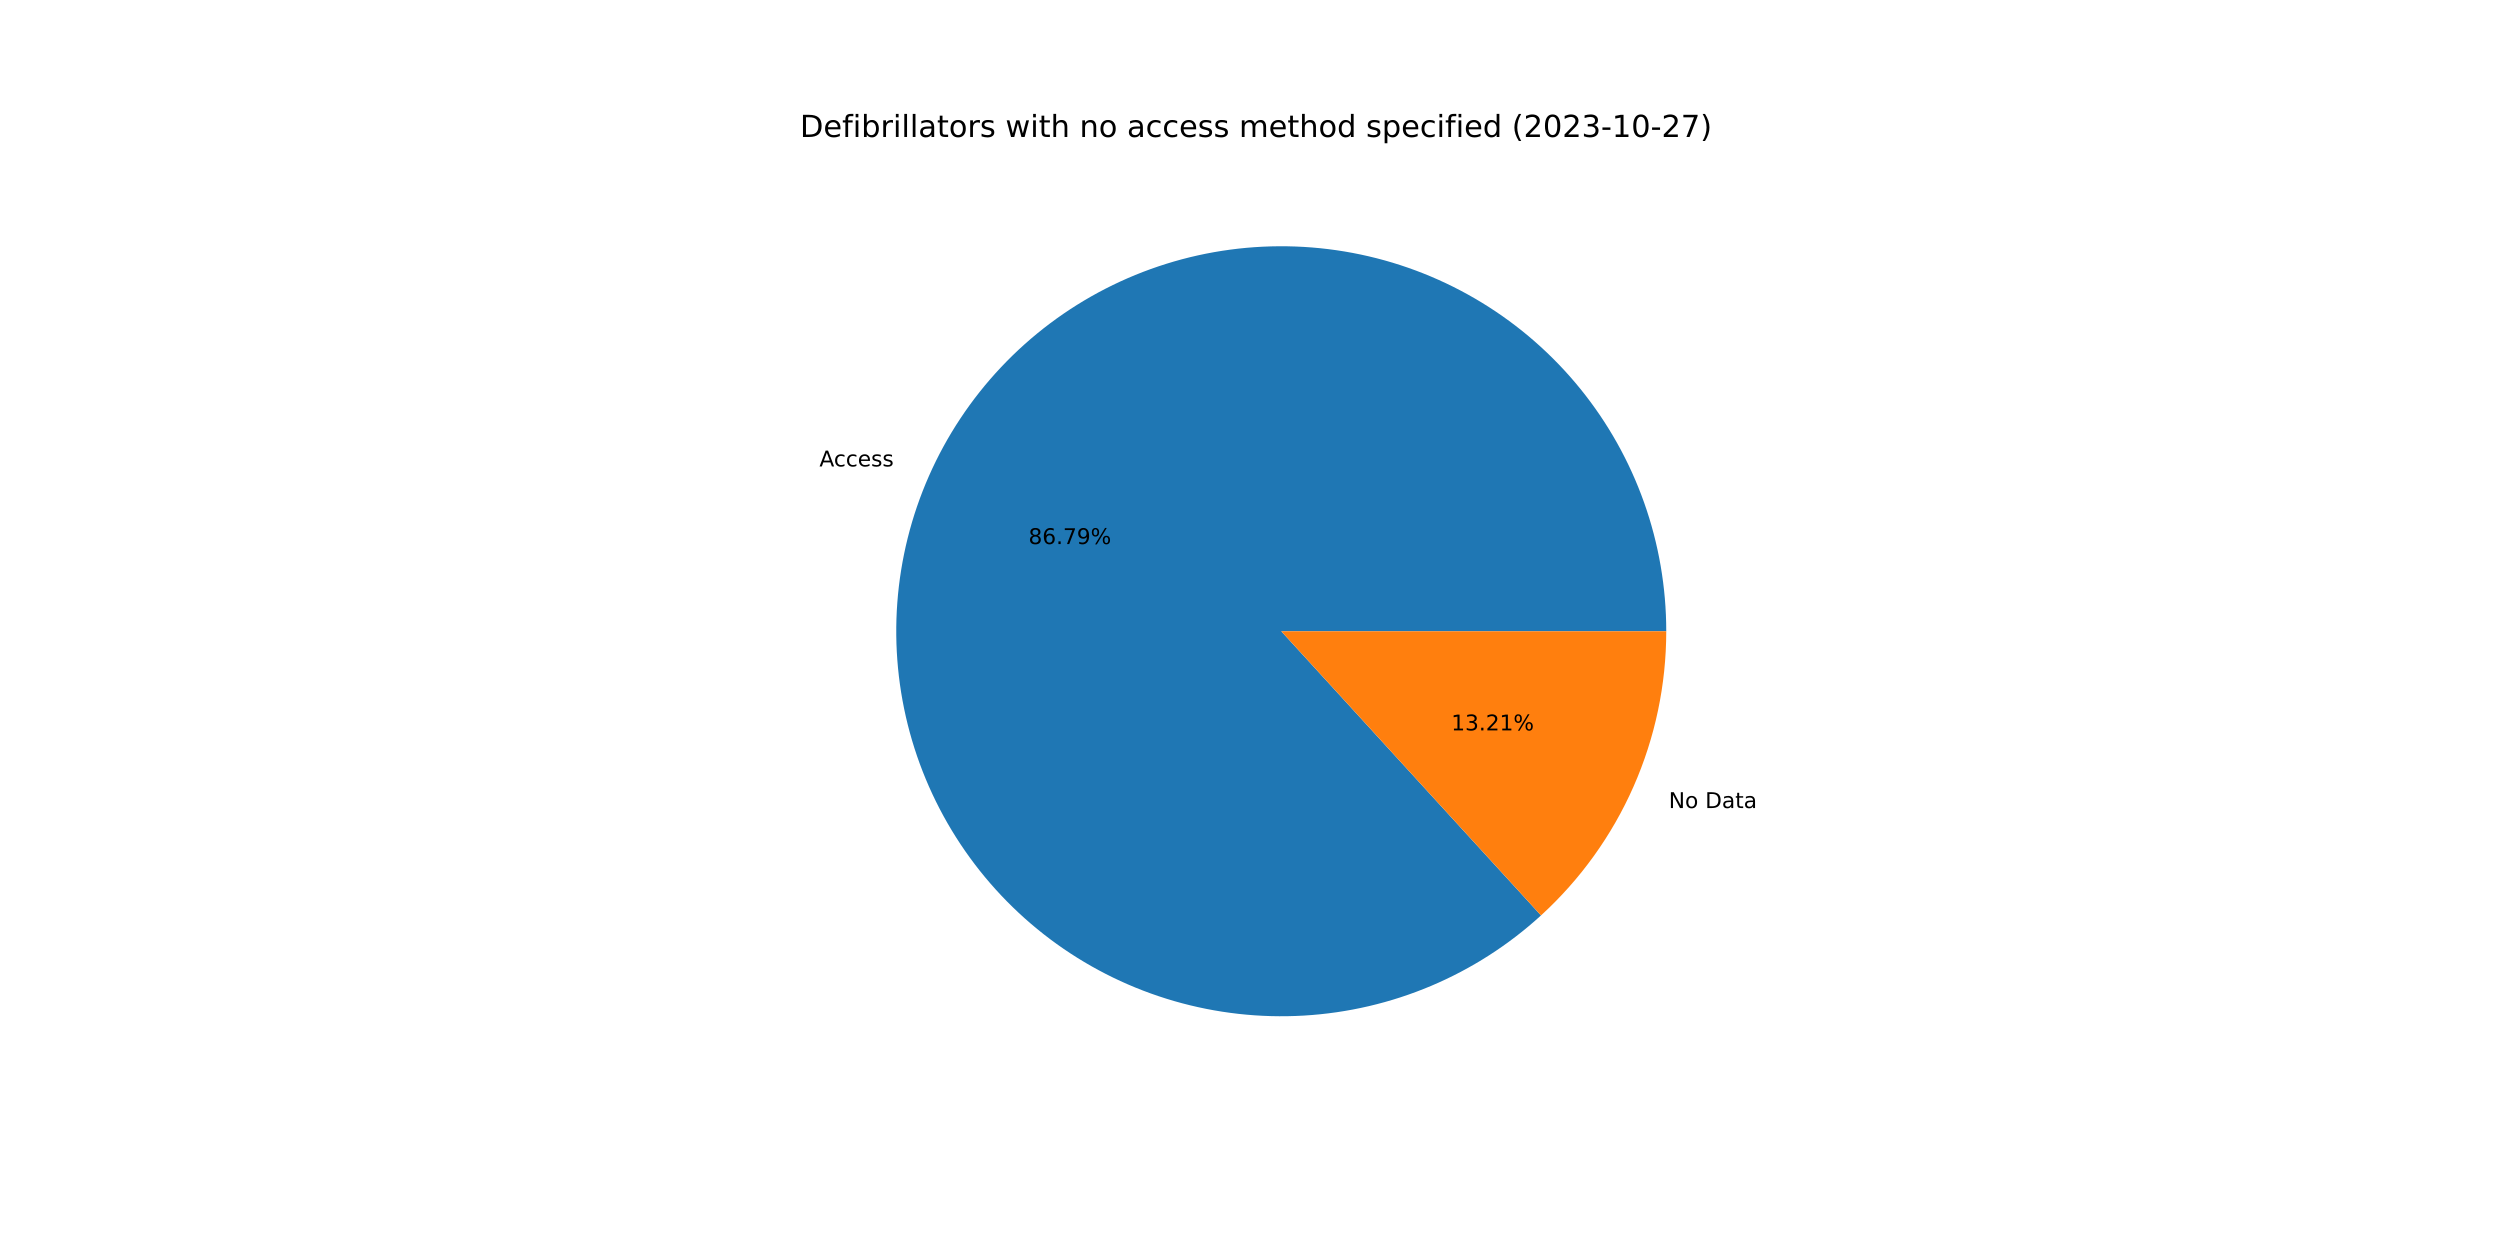
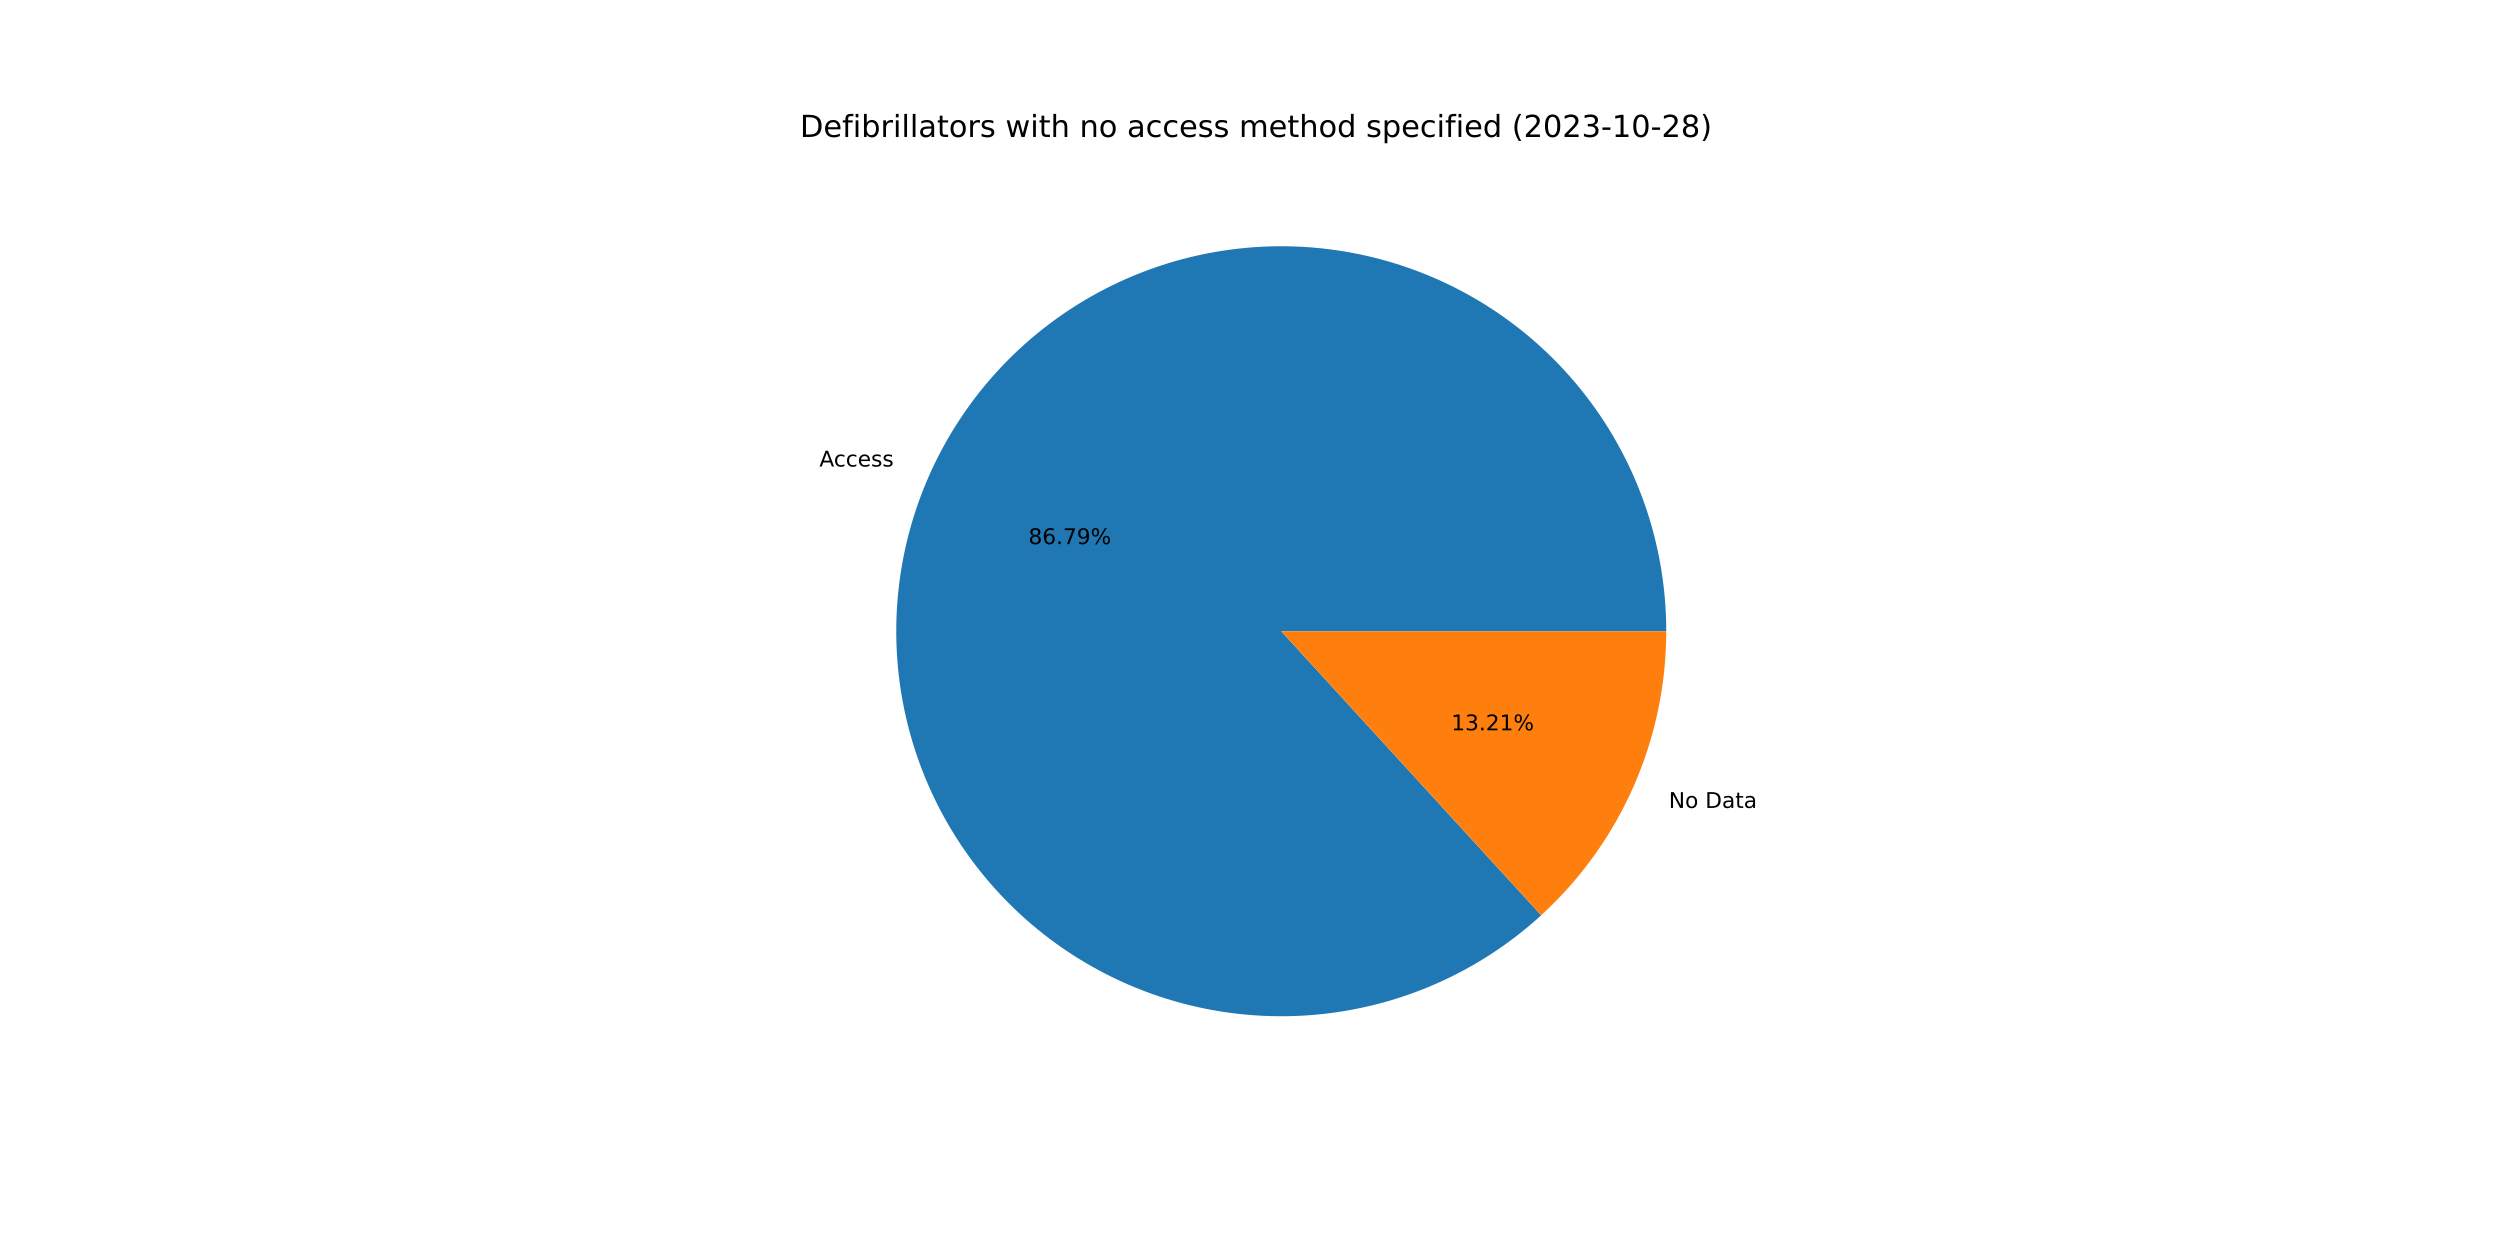
<svg xmlns="http://www.w3.org/2000/svg" xmlns:xlink="http://www.w3.org/1999/xlink" width="1152pt" height="576pt" viewBox="0 0 1152 576" version="1.1">
  <defs>
    <style type="text/css">*{stroke-linejoin: round; stroke-linecap: butt}</style>
  </defs>
  <g id="figure_1">
    <g id="patch_1">
      <path d="M 0 576  L 1152 576  L 1152 0  L 0 0  z " style="fill: #ffffff" />
    </g>
    <g id="axes_1">
      <g id="patch_2">
-         <path d="M 767.808 290.88  C 767.808 270.677 764.357 250.622 757.604 231.582  C 750.852 212.541 740.896 194.793 728.168 179.105  C 715.439 163.416 700.124 150.017 682.883 139.485  C 665.643 128.953 646.73 121.444 626.961 117.28  C 607.192 113.117 586.856 112.361 566.833 115.044  C 546.809 117.728 527.39 123.813 509.416 133.035  C 491.441 142.257 475.173 154.482 461.314 169.182  C 447.456 183.882 436.209 200.841 428.061 219.328  C 419.913 237.815 414.982 257.558 413.482 277.705  C 411.982 297.851 413.934 318.107 419.253 337.597  C 424.573 357.086 433.184 375.525 444.712 392.115  C 456.24 408.706 470.518 423.206 486.929 434.989  C 503.339 446.771 521.642 455.665 541.048 461.285  C 560.453 466.905 580.676 469.17 600.844 467.98  C 621.011 466.791 640.828 462.166 659.438 454.304  C 678.048 446.442 695.18 435.459 710.091 421.829  L 590.4 290.88  L 767.808 290.88  z " style="fill: #1f77b4" />
+         <path d="M 767.808 290.88  C 767.808 270.675 764.356 250.618 757.602 231.576  C 750.848 212.534 740.891 194.785 728.16 179.095  C 715.429 163.406 700.111 150.007 682.868 139.476  C 665.625 128.945 646.709 121.436 626.937 117.275  C 607.166 113.114 586.828 112.361 566.803 115.048  C 546.778 117.736 527.358 123.824 509.383 133.051  C 491.409 142.278 475.142 154.508 461.285 169.213  C 447.429 183.917 436.186 200.882 428.042 219.372  C 419.898 237.863 414.972 257.609 413.478 277.759  C 411.984 297.908 413.942 318.165 419.269 337.655  C 424.596 357.145 433.214 375.582 444.75 392.17  C 456.285 408.757 470.57 423.253 486.987 435.031  C 503.404 446.808 521.713 455.695 541.123 461.307  C 560.532 466.919 580.759 469.174 600.928 467.975  C 621.097 466.776 640.914 462.141 659.521 454.269  C 678.129 446.396 695.257 435.403 710.163 421.764  L 590.4 290.88  L 767.808 290.88  z " style="fill: #1f77b4" />
      </g>
      <g id="patch_3">
-         <path d="M 710.091 421.829  C 728.277 405.206 742.802 384.977 752.739 362.432  C 762.676 339.887 767.808 315.518 767.808 290.88  L 590.4 290.88  L 710.091 421.829  z " style="fill: #ff7f0e" />
+         <path d="M 710.163 421.764  C 728.327 405.142 742.834 384.921 752.758 362.388  C 762.682 339.855 767.808 315.501 767.808 290.88  L 590.4 290.88  L 710.163 421.764  z " style="fill: #ff7f0e" />
      </g>
      <g id="matplotlib.axis_1" />
      <g id="matplotlib.axis_2" />
      <g id="text_1">
-         <g transform="translate(377.5929 214.9322)scale(0.1 -0.1)">
+         <g transform="translate(377.5715 214.9807)scale(0.1 -0.1)">
          <defs>
            <path id="DejaVuSans-41" d="M 2188 4044  L 1331 1722  L 3047 1722  L 2188 4044  z M 1831 4666  L 2547 4666  L 4325 0  L 3669 0  L 3244 1197  L 1141 1197  L 716 0  L 50 0  L 1831 4666  z " transform="scale(0.015625)" />
            <path id="DejaVuSans-63" d="M 3122 3366  L 3122 2828  Q 2878 2963 2633 3030  Q 2388 3097 2138 3097  Q 1578 3097 1268 2742  Q 959 2388 959 1747  Q 959 1106 1268 751  Q 1578 397 2138 397  Q 2388 397 2633 464  Q 2878 531 3122 666  L 3122 134  Q 2881 22 2623 -34  Q 2366 -91 2075 -91  Q 1284 -91 818 406  Q 353 903 353 1747  Q 353 2603 823 3093  Q 1294 3584 2113 3584  Q 2378 3584 2631 3529  Q 2884 3475 3122 3366  z " transform="scale(0.015625)" />
            <path id="DejaVuSans-65" d="M 3597 1894  L 3597 1613  L 953 1613  Q 991 1019 1311 708  Q 1631 397 2203 397  Q 2534 397 2845 478  Q 3156 559 3463 722  L 3463 178  Q 3153 47 2828 -22  Q 2503 -91 2169 -91  Q 1331 -91 842 396  Q 353 884 353 1716  Q 353 2575 817 3079  Q 1281 3584 2069 3584  Q 2775 3584 3186 3129  Q 3597 2675 3597 1894  z M 3022 2063  Q 3016 2534 2758 2815  Q 2500 3097 2075 3097  Q 1594 3097 1305 2825  Q 1016 2553 972 2059  L 3022 2063  z " transform="scale(0.015625)" />
            <path id="DejaVuSans-73" d="M 2834 3397  L 2834 2853  Q 2591 2978 2328 3040  Q 2066 3103 1784 3103  Q 1356 3103 1142 2972  Q 928 2841 928 2578  Q 928 2378 1081 2264  Q 1234 2150 1697 2047  L 1894 2003  Q 2506 1872 2764 1633  Q 3022 1394 3022 966  Q 3022 478 2636 193  Q 2250 -91 1575 -91  Q 1294 -91 989 -36  Q 684 19 347 128  L 347 722  Q 666 556 975 473  Q 1284 391 1588 391  Q 1994 391 2212 530  Q 2431 669 2431 922  Q 2431 1156 2273 1281  Q 2116 1406 1581 1522  L 1381 1569  Q 847 1681 609 1914  Q 372 2147 372 2553  Q 372 3047 722 3315  Q 1072 3584 1716 3584  Q 2034 3584 2315 3537  Q 2597 3491 2834 3397  z " transform="scale(0.015625)" />
          </defs>
          <use xlink:href="#DejaVuSans-41" />
          <use xlink:href="#DejaVuSans-63" x="66.658" />
          <use xlink:href="#DejaVuSans-63" x="121.639" />
          <use xlink:href="#DejaVuSans-65" x="176.619" />
          <use xlink:href="#DejaVuSans-73" x="238.143" />
          <use xlink:href="#DejaVuSans-73" x="290.242" />
        </g>
      </g>
      <g id="text_2">
-         <g transform="translate(473.9318 250.7082)scale(0.1 -0.1)">
+         <g transform="translate(473.9202 250.7346)scale(0.1 -0.1)">
          <defs>
            <path id="DejaVuSans-38" d="M 2034 2216  Q 1584 2216 1326 1975  Q 1069 1734 1069 1313  Q 1069 891 1326 650  Q 1584 409 2034 409  Q 2484 409 2743 651  Q 3003 894 3003 1313  Q 3003 1734 2745 1975  Q 2488 2216 2034 2216  z M 1403 2484  Q 997 2584 770 2862  Q 544 3141 544 3541  Q 544 4100 942 4425  Q 1341 4750 2034 4750  Q 2731 4750 3128 4425  Q 3525 4100 3525 3541  Q 3525 3141 3298 2862  Q 3072 2584 2669 2484  Q 3125 2378 3379 2068  Q 3634 1759 3634 1313  Q 3634 634 3220 271  Q 2806 -91 2034 -91  Q 1263 -91 848 271  Q 434 634 434 1313  Q 434 1759 690 2068  Q 947 2378 1403 2484  z M 1172 3481  Q 1172 3119 1398 2916  Q 1625 2713 2034 2713  Q 2441 2713 2670 2916  Q 2900 3119 2900 3481  Q 2900 3844 2670 4047  Q 2441 4250 2034 4250  Q 1625 4250 1398 4047  Q 1172 3844 1172 3481  z " transform="scale(0.015625)" />
            <path id="DejaVuSans-36" d="M 2113 2584  Q 1688 2584 1439 2293  Q 1191 2003 1191 1497  Q 1191 994 1439 701  Q 1688 409 2113 409  Q 2538 409 2786 701  Q 3034 994 3034 1497  Q 3034 2003 2786 2293  Q 2538 2584 2113 2584  z M 3366 4563  L 3366 3988  Q 3128 4100 2886 4159  Q 2644 4219 2406 4219  Q 1781 4219 1451 3797  Q 1122 3375 1075 2522  Q 1259 2794 1537 2939  Q 1816 3084 2150 3084  Q 2853 3084 3261 2657  Q 3669 2231 3669 1497  Q 3669 778 3244 343  Q 2819 -91 2113 -91  Q 1303 -91 875 529  Q 447 1150 447 2328  Q 447 3434 972 4092  Q 1497 4750 2381 4750  Q 2619 4750 2861 4703  Q 3103 4656 3366 4563  z " transform="scale(0.015625)" />
            <path id="DejaVuSans-2e" d="M 684 794  L 1344 794  L 1344 0  L 684 0  L 684 794  z " transform="scale(0.015625)" />
            <path id="DejaVuSans-37" d="M 525 4666  L 3525 4666  L 3525 4397  L 1831 0  L 1172 0  L 2766 4134  L 525 4134  L 525 4666  z " transform="scale(0.015625)" />
            <path id="DejaVuSans-39" d="M 703 97  L 703 672  Q 941 559 1184 500  Q 1428 441 1663 441  Q 2288 441 2617 861  Q 2947 1281 2994 2138  Q 2813 1869 2534 1725  Q 2256 1581 1919 1581  Q 1219 1581 811 2004  Q 403 2428 403 3163  Q 403 3881 828 4315  Q 1253 4750 1959 4750  Q 2769 4750 3195 4129  Q 3622 3509 3622 2328  Q 3622 1225 3098 567  Q 2575 -91 1691 -91  Q 1453 -91 1209 -44  Q 966 3 703 97  z M 1959 2075  Q 2384 2075 2632 2365  Q 2881 2656 2881 3163  Q 2881 3666 2632 3958  Q 2384 4250 1959 4250  Q 1534 4250 1286 3958  Q 1038 3666 1038 3163  Q 1038 2656 1286 2365  Q 1534 2075 1959 2075  z " transform="scale(0.015625)" />
            <path id="DejaVuSans-25" d="M 4653 2053  Q 4381 2053 4226 1822  Q 4072 1591 4072 1178  Q 4072 772 4226 539  Q 4381 306 4653 306  Q 4919 306 5073 539  Q 5228 772 5228 1178  Q 5228 1588 5073 1820  Q 4919 2053 4653 2053  z M 4653 2450  Q 5147 2450 5437 2106  Q 5728 1763 5728 1178  Q 5728 594 5436 251  Q 5144 -91 4653 -91  Q 4153 -91 3862 251  Q 3572 594 3572 1178  Q 3572 1766 3864 2108  Q 4156 2450 4653 2450  z M 1428 4353  Q 1159 4353 1004 4120  Q 850 3888 850 3481  Q 850 3069 1003 2837  Q 1156 2606 1428 2606  Q 1700 2606 1854 2837  Q 2009 3069 2009 3481  Q 2009 3884 1853 4118  Q 1697 4353 1428 4353  z M 4250 4750  L 4750 4750  L 1831 -91  L 1331 -91  L 4250 4750  z M 1428 4750  Q 1922 4750 2215 4408  Q 2509 4066 2509 3481  Q 2509 2891 2217 2550  Q 1925 2209 1428 2209  Q 931 2209 642 2551  Q 353 2894 353 3481  Q 353 4063 643 4406  Q 934 4750 1428 4750  z " transform="scale(0.015625)" />
          </defs>
          <use xlink:href="#DejaVuSans-38" />
          <use xlink:href="#DejaVuSans-36" x="63.623" />
          <use xlink:href="#DejaVuSans-2e" x="127.246" />
          <use xlink:href="#DejaVuSans-37" x="159.033" />
          <use xlink:href="#DejaVuSans-39" x="222.656" />
          <use xlink:href="#DejaVuSans-25" x="286.279" />
        </g>
      </g>
      <g id="text_3">
-         <g transform="translate(768.9728 372.3466)scale(0.1 -0.1)">
+         <g transform="translate(768.9941 372.298)scale(0.1 -0.1)">
          <defs>
            <path id="DejaVuSans-4e" d="M 628 4666  L 1478 4666  L 3547 763  L 3547 4666  L 4159 4666  L 4159 0  L 3309 0  L 1241 3903  L 1241 0  L 628 0  L 628 4666  z " transform="scale(0.015625)" />
            <path id="DejaVuSans-6f" d="M 1959 3097  Q 1497 3097 1228 2736  Q 959 2375 959 1747  Q 959 1119 1226 758  Q 1494 397 1959 397  Q 2419 397 2687 759  Q 2956 1122 2956 1747  Q 2956 2369 2687 2733  Q 2419 3097 1959 3097  z M 1959 3584  Q 2709 3584 3137 3096  Q 3566 2609 3566 1747  Q 3566 888 3137 398  Q 2709 -91 1959 -91  Q 1206 -91 779 398  Q 353 888 353 1747  Q 353 2609 779 3096  Q 1206 3584 1959 3584  z " transform="scale(0.015625)" />
            <path id="DejaVuSans-20" transform="scale(0.015625)" />
            <path id="DejaVuSans-44" d="M 1259 4147  L 1259 519  L 2022 519  Q 2988 519 3436 956  Q 3884 1394 3884 2338  Q 3884 3275 3436 3711  Q 2988 4147 2022 4147  L 1259 4147  z M 628 4666  L 1925 4666  Q 3281 4666 3915 4102  Q 4550 3538 4550 2338  Q 4550 1131 3912 565  Q 3275 0 1925 0  L 628 0  L 628 4666  z " transform="scale(0.015625)" />
            <path id="DejaVuSans-61" d="M 2194 1759  Q 1497 1759 1228 1600  Q 959 1441 959 1056  Q 959 750 1161 570  Q 1363 391 1709 391  Q 2188 391 2477 730  Q 2766 1069 2766 1631  L 2766 1759  L 2194 1759  z M 3341 1997  L 3341 0  L 2766 0  L 2766 531  Q 2569 213 2275 61  Q 1981 -91 1556 -91  Q 1019 -91 701 211  Q 384 513 384 1019  Q 384 1609 779 1909  Q 1175 2209 1959 2209  L 2766 2209  L 2766 2266  Q 2766 2663 2505 2880  Q 2244 3097 1772 3097  Q 1472 3097 1187 3025  Q 903 2953 641 2809  L 641 3341  Q 956 3463 1253 3523  Q 1550 3584 1831 3584  Q 2591 3584 2966 3190  Q 3341 2797 3341 1997  z " transform="scale(0.015625)" />
            <path id="DejaVuSans-74" d="M 1172 4494  L 1172 3500  L 2356 3500  L 2356 3053  L 1172 3053  L 1172 1153  Q 1172 725 1289 603  Q 1406 481 1766 481  L 2356 481  L 2356 0  L 1766 0  Q 1100 0 847 248  Q 594 497 594 1153  L 594 3053  L 172 3053  L 172 3500  L 594 3500  L 594 4494  L 1172 4494  z " transform="scale(0.015625)" />
          </defs>
          <use xlink:href="#DejaVuSans-4e" />
          <use xlink:href="#DejaVuSans-6f" x="74.805" />
          <use xlink:href="#DejaVuSans-20" x="135.986" />
          <use xlink:href="#DejaVuSans-44" x="167.773" />
          <use xlink:href="#DejaVuSans-61" x="244.775" />
          <use xlink:href="#DejaVuSans-74" x="306.055" />
          <use xlink:href="#DejaVuSans-61" x="345.264" />
        </g>
      </g>
      <g id="text_4">
-         <g transform="translate(668.7385 336.5706)scale(0.1 -0.1)">
+         <g transform="translate(668.7501 336.5441)scale(0.1 -0.1)">
          <defs>
            <path id="DejaVuSans-31" d="M 794 531  L 1825 531  L 1825 4091  L 703 3866  L 703 4441  L 1819 4666  L 2450 4666  L 2450 531  L 3481 531  L 3481 0  L 794 0  L 794 531  z " transform="scale(0.015625)" />
            <path id="DejaVuSans-33" d="M 2597 2516  Q 3050 2419 3304 2112  Q 3559 1806 3559 1356  Q 3559 666 3084 287  Q 2609 -91 1734 -91  Q 1441 -91 1130 -33  Q 819 25 488 141  L 488 750  Q 750 597 1062 519  Q 1375 441 1716 441  Q 2309 441 2620 675  Q 2931 909 2931 1356  Q 2931 1769 2642 2001  Q 2353 2234 1838 2234  L 1294 2234  L 1294 2753  L 1863 2753  Q 2328 2753 2575 2939  Q 2822 3125 2822 3475  Q 2822 3834 2567 4026  Q 2313 4219 1838 4219  Q 1578 4219 1281 4162  Q 984 4106 628 3988  L 628 4550  Q 988 4650 1302 4700  Q 1616 4750 1894 4750  Q 2613 4750 3031 4423  Q 3450 4097 3450 3541  Q 3450 3153 3228 2886  Q 3006 2619 2597 2516  z " transform="scale(0.015625)" />
            <path id="DejaVuSans-32" d="M 1228 531  L 3431 531  L 3431 0  L 469 0  L 469 531  Q 828 903 1448 1529  Q 2069 2156 2228 2338  Q 2531 2678 2651 2914  Q 2772 3150 2772 3378  Q 2772 3750 2511 3984  Q 2250 4219 1831 4219  Q 1534 4219 1204 4116  Q 875 4013 500 3803  L 500 4441  Q 881 4594 1212 4672  Q 1544 4750 1819 4750  Q 2544 4750 2975 4387  Q 3406 4025 3406 3419  Q 3406 3131 3298 2873  Q 3191 2616 2906 2266  Q 2828 2175 2409 1742  Q 1991 1309 1228 531  z " transform="scale(0.015625)" />
          </defs>
          <use xlink:href="#DejaVuSans-31" />
          <use xlink:href="#DejaVuSans-33" x="63.623" />
          <use xlink:href="#DejaVuSans-2e" x="127.246" />
          <use xlink:href="#DejaVuSans-32" x="159.033" />
          <use xlink:href="#DejaVuSans-31" x="222.656" />
          <use xlink:href="#DejaVuSans-25" x="286.279" />
        </g>
      </g>
      <g id="text_5">
        <g transform="translate(368.64 63.12)scale(0.14 -0.14)">
          <defs>
            <path id="DejaVuSans-66" d="M 2375 4863  L 2375 4384  L 1825 4384  Q 1516 4384 1395 4259  Q 1275 4134 1275 3809  L 1275 3500  L 2222 3500  L 2222 3053  L 1275 3053  L 1275 0  L 697 0  L 697 3053  L 147 3053  L 147 3500  L 697 3500  L 697 3744  Q 697 4328 969 4595  Q 1241 4863 1831 4863  L 2375 4863  z " transform="scale(0.015625)" />
            <path id="DejaVuSans-69" d="M 603 3500  L 1178 3500  L 1178 0  L 603 0  L 603 3500  z M 603 4863  L 1178 4863  L 1178 4134  L 603 4134  L 603 4863  z " transform="scale(0.015625)" />
            <path id="DejaVuSans-62" d="M 3116 1747  Q 3116 2381 2855 2742  Q 2594 3103 2138 3103  Q 1681 3103 1420 2742  Q 1159 2381 1159 1747  Q 1159 1113 1420 752  Q 1681 391 2138 391  Q 2594 391 2855 752  Q 3116 1113 3116 1747  z M 1159 2969  Q 1341 3281 1617 3432  Q 1894 3584 2278 3584  Q 2916 3584 3314 3078  Q 3713 2572 3713 1747  Q 3713 922 3314 415  Q 2916 -91 2278 -91  Q 1894 -91 1617 61  Q 1341 213 1159 525  L 1159 0  L 581 0  L 581 4863  L 1159 4863  L 1159 2969  z " transform="scale(0.015625)" />
            <path id="DejaVuSans-72" d="M 2631 2963  Q 2534 3019 2420 3045  Q 2306 3072 2169 3072  Q 1681 3072 1420 2755  Q 1159 2438 1159 1844  L 1159 0  L 581 0  L 581 3500  L 1159 3500  L 1159 2956  Q 1341 3275 1631 3429  Q 1922 3584 2338 3584  Q 2397 3584 2469 3576  Q 2541 3569 2628 3553  L 2631 2963  z " transform="scale(0.015625)" />
            <path id="DejaVuSans-6c" d="M 603 4863  L 1178 4863  L 1178 0  L 603 0  L 603 4863  z " transform="scale(0.015625)" />
            <path id="DejaVuSans-77" d="M 269 3500  L 844 3500  L 1563 769  L 2278 3500  L 2956 3500  L 3675 769  L 4391 3500  L 4966 3500  L 4050 0  L 3372 0  L 2619 2869  L 1863 0  L 1184 0  L 269 3500  z " transform="scale(0.015625)" />
            <path id="DejaVuSans-68" d="M 3513 2113  L 3513 0  L 2938 0  L 2938 2094  Q 2938 2591 2744 2837  Q 2550 3084 2163 3084  Q 1697 3084 1428 2787  Q 1159 2491 1159 1978  L 1159 0  L 581 0  L 581 4863  L 1159 4863  L 1159 2956  Q 1366 3272 1645 3428  Q 1925 3584 2291 3584  Q 2894 3584 3203 3211  Q 3513 2838 3513 2113  z " transform="scale(0.015625)" />
            <path id="DejaVuSans-6e" d="M 3513 2113  L 3513 0  L 2938 0  L 2938 2094  Q 2938 2591 2744 2837  Q 2550 3084 2163 3084  Q 1697 3084 1428 2787  Q 1159 2491 1159 1978  L 1159 0  L 581 0  L 581 3500  L 1159 3500  L 1159 2956  Q 1366 3272 1645 3428  Q 1925 3584 2291 3584  Q 2894 3584 3203 3211  Q 3513 2838 3513 2113  z " transform="scale(0.015625)" />
            <path id="DejaVuSans-6d" d="M 3328 2828  Q 3544 3216 3844 3400  Q 4144 3584 4550 3584  Q 5097 3584 5394 3201  Q 5691 2819 5691 2113  L 5691 0  L 5113 0  L 5113 2094  Q 5113 2597 4934 2840  Q 4756 3084 4391 3084  Q 3944 3084 3684 2787  Q 3425 2491 3425 1978  L 3425 0  L 2847 0  L 2847 2094  Q 2847 2600 2669 2842  Q 2491 3084 2119 3084  Q 1678 3084 1418 2786  Q 1159 2488 1159 1978  L 1159 0  L 581 0  L 581 3500  L 1159 3500  L 1159 2956  Q 1356 3278 1631 3431  Q 1906 3584 2284 3584  Q 2666 3584 2933 3390  Q 3200 3197 3328 2828  z " transform="scale(0.015625)" />
            <path id="DejaVuSans-64" d="M 2906 2969  L 2906 4863  L 3481 4863  L 3481 0  L 2906 0  L 2906 525  Q 2725 213 2448 61  Q 2172 -91 1784 -91  Q 1150 -91 751 415  Q 353 922 353 1747  Q 353 2572 751 3078  Q 1150 3584 1784 3584  Q 2172 3584 2448 3432  Q 2725 3281 2906 2969  z M 947 1747  Q 947 1113 1208 752  Q 1469 391 1925 391  Q 2381 391 2643 752  Q 2906 1113 2906 1747  Q 2906 2381 2643 2742  Q 2381 3103 1925 3103  Q 1469 3103 1208 2742  Q 947 2381 947 1747  z " transform="scale(0.015625)" />
            <path id="DejaVuSans-70" d="M 1159 525  L 1159 -1331  L 581 -1331  L 581 3500  L 1159 3500  L 1159 2969  Q 1341 3281 1617 3432  Q 1894 3584 2278 3584  Q 2916 3584 3314 3078  Q 3713 2572 3713 1747  Q 3713 922 3314 415  Q 2916 -91 2278 -91  Q 1894 -91 1617 61  Q 1341 213 1159 525  z M 3116 1747  Q 3116 2381 2855 2742  Q 2594 3103 2138 3103  Q 1681 3103 1420 2742  Q 1159 2381 1159 1747  Q 1159 1113 1420 752  Q 1681 391 2138 391  Q 2594 391 2855 752  Q 3116 1113 3116 1747  z " transform="scale(0.015625)" />
            <path id="DejaVuSans-28" d="M 1984 4856  Q 1566 4138 1362 3434  Q 1159 2731 1159 2009  Q 1159 1288 1364 580  Q 1569 -128 1984 -844  L 1484 -844  Q 1016 -109 783 600  Q 550 1309 550 2009  Q 550 2706 781 3412  Q 1013 4119 1484 4856  L 1984 4856  z " transform="scale(0.015625)" />
            <path id="DejaVuSans-30" d="M 2034 4250  Q 1547 4250 1301 3770  Q 1056 3291 1056 2328  Q 1056 1369 1301 889  Q 1547 409 2034 409  Q 2525 409 2770 889  Q 3016 1369 3016 2328  Q 3016 3291 2770 3770  Q 2525 4250 2034 4250  z M 2034 4750  Q 2819 4750 3233 4129  Q 3647 3509 3647 2328  Q 3647 1150 3233 529  Q 2819 -91 2034 -91  Q 1250 -91 836 529  Q 422 1150 422 2328  Q 422 3509 836 4129  Q 1250 4750 2034 4750  z " transform="scale(0.015625)" />
            <path id="DejaVuSans-2d" d="M 313 2009  L 1997 2009  L 1997 1497  L 313 1497  L 313 2009  z " transform="scale(0.015625)" />
            <path id="DejaVuSans-29" d="M 513 4856  L 1013 4856  Q 1481 4119 1714 3412  Q 1947 2706 1947 2009  Q 1947 1309 1714 600  Q 1481 -109 1013 -844  L 513 -844  Q 928 -128 1133 580  Q 1338 1288 1338 2009  Q 1338 2731 1133 3434  Q 928 4138 513 4856  z " transform="scale(0.015625)" />
          </defs>
          <use xlink:href="#DejaVuSans-44" />
          <use xlink:href="#DejaVuSans-65" x="77.002" />
          <use xlink:href="#DejaVuSans-66" x="138.525" />
          <use xlink:href="#DejaVuSans-69" x="173.73" />
          <use xlink:href="#DejaVuSans-62" x="201.514" />
          <use xlink:href="#DejaVuSans-72" x="264.99" />
          <use xlink:href="#DejaVuSans-69" x="306.104" />
          <use xlink:href="#DejaVuSans-6c" x="333.887" />
          <use xlink:href="#DejaVuSans-6c" x="361.67" />
          <use xlink:href="#DejaVuSans-61" x="389.453" />
          <use xlink:href="#DejaVuSans-74" x="450.732" />
          <use xlink:href="#DejaVuSans-6f" x="489.941" />
          <use xlink:href="#DejaVuSans-72" x="551.123" />
          <use xlink:href="#DejaVuSans-73" x="592.236" />
          <use xlink:href="#DejaVuSans-20" x="644.336" />
          <use xlink:href="#DejaVuSans-77" x="676.123" />
          <use xlink:href="#DejaVuSans-69" x="757.91" />
          <use xlink:href="#DejaVuSans-74" x="785.693" />
          <use xlink:href="#DejaVuSans-68" x="824.902" />
          <use xlink:href="#DejaVuSans-20" x="888.281" />
          <use xlink:href="#DejaVuSans-6e" x="920.068" />
          <use xlink:href="#DejaVuSans-6f" x="983.447" />
          <use xlink:href="#DejaVuSans-20" x="1044.629" />
          <use xlink:href="#DejaVuSans-61" x="1076.416" />
          <use xlink:href="#DejaVuSans-63" x="1137.695" />
          <use xlink:href="#DejaVuSans-63" x="1192.676" />
          <use xlink:href="#DejaVuSans-65" x="1247.656" />
          <use xlink:href="#DejaVuSans-73" x="1309.18" />
          <use xlink:href="#DejaVuSans-73" x="1361.279" />
          <use xlink:href="#DejaVuSans-20" x="1413.379" />
          <use xlink:href="#DejaVuSans-6d" x="1445.166" />
          <use xlink:href="#DejaVuSans-65" x="1542.578" />
          <use xlink:href="#DejaVuSans-74" x="1604.102" />
          <use xlink:href="#DejaVuSans-68" x="1643.311" />
          <use xlink:href="#DejaVuSans-6f" x="1706.689" />
          <use xlink:href="#DejaVuSans-64" x="1767.871" />
          <use xlink:href="#DejaVuSans-20" x="1831.348" />
          <use xlink:href="#DejaVuSans-73" x="1863.135" />
          <use xlink:href="#DejaVuSans-70" x="1915.234" />
          <use xlink:href="#DejaVuSans-65" x="1978.711" />
          <use xlink:href="#DejaVuSans-63" x="2040.234" />
          <use xlink:href="#DejaVuSans-69" x="2095.215" />
          <use xlink:href="#DejaVuSans-66" x="2122.998" />
          <use xlink:href="#DejaVuSans-69" x="2158.203" />
          <use xlink:href="#DejaVuSans-65" x="2185.986" />
          <use xlink:href="#DejaVuSans-64" x="2247.51" />
          <use xlink:href="#DejaVuSans-20" x="2310.986" />
          <use xlink:href="#DejaVuSans-28" x="2342.773" />
          <use xlink:href="#DejaVuSans-32" x="2381.787" />
          <use xlink:href="#DejaVuSans-30" x="2445.41" />
          <use xlink:href="#DejaVuSans-32" x="2509.033" />
          <use xlink:href="#DejaVuSans-33" x="2572.656" />
          <use xlink:href="#DejaVuSans-2d" x="2636.279" />
          <use xlink:href="#DejaVuSans-31" x="2672.363" />
          <use xlink:href="#DejaVuSans-30" x="2735.986" />
          <use xlink:href="#DejaVuSans-2d" x="2799.609" />
          <use xlink:href="#DejaVuSans-32" x="2835.693" />
-           <use xlink:href="#DejaVuSans-37" x="2899.316" />
+           <use xlink:href="#DejaVuSans-38" x="2899.316" />
          <use xlink:href="#DejaVuSans-29" x="2962.939" />
        </g>
      </g>
    </g>
  </g>
</svg>
